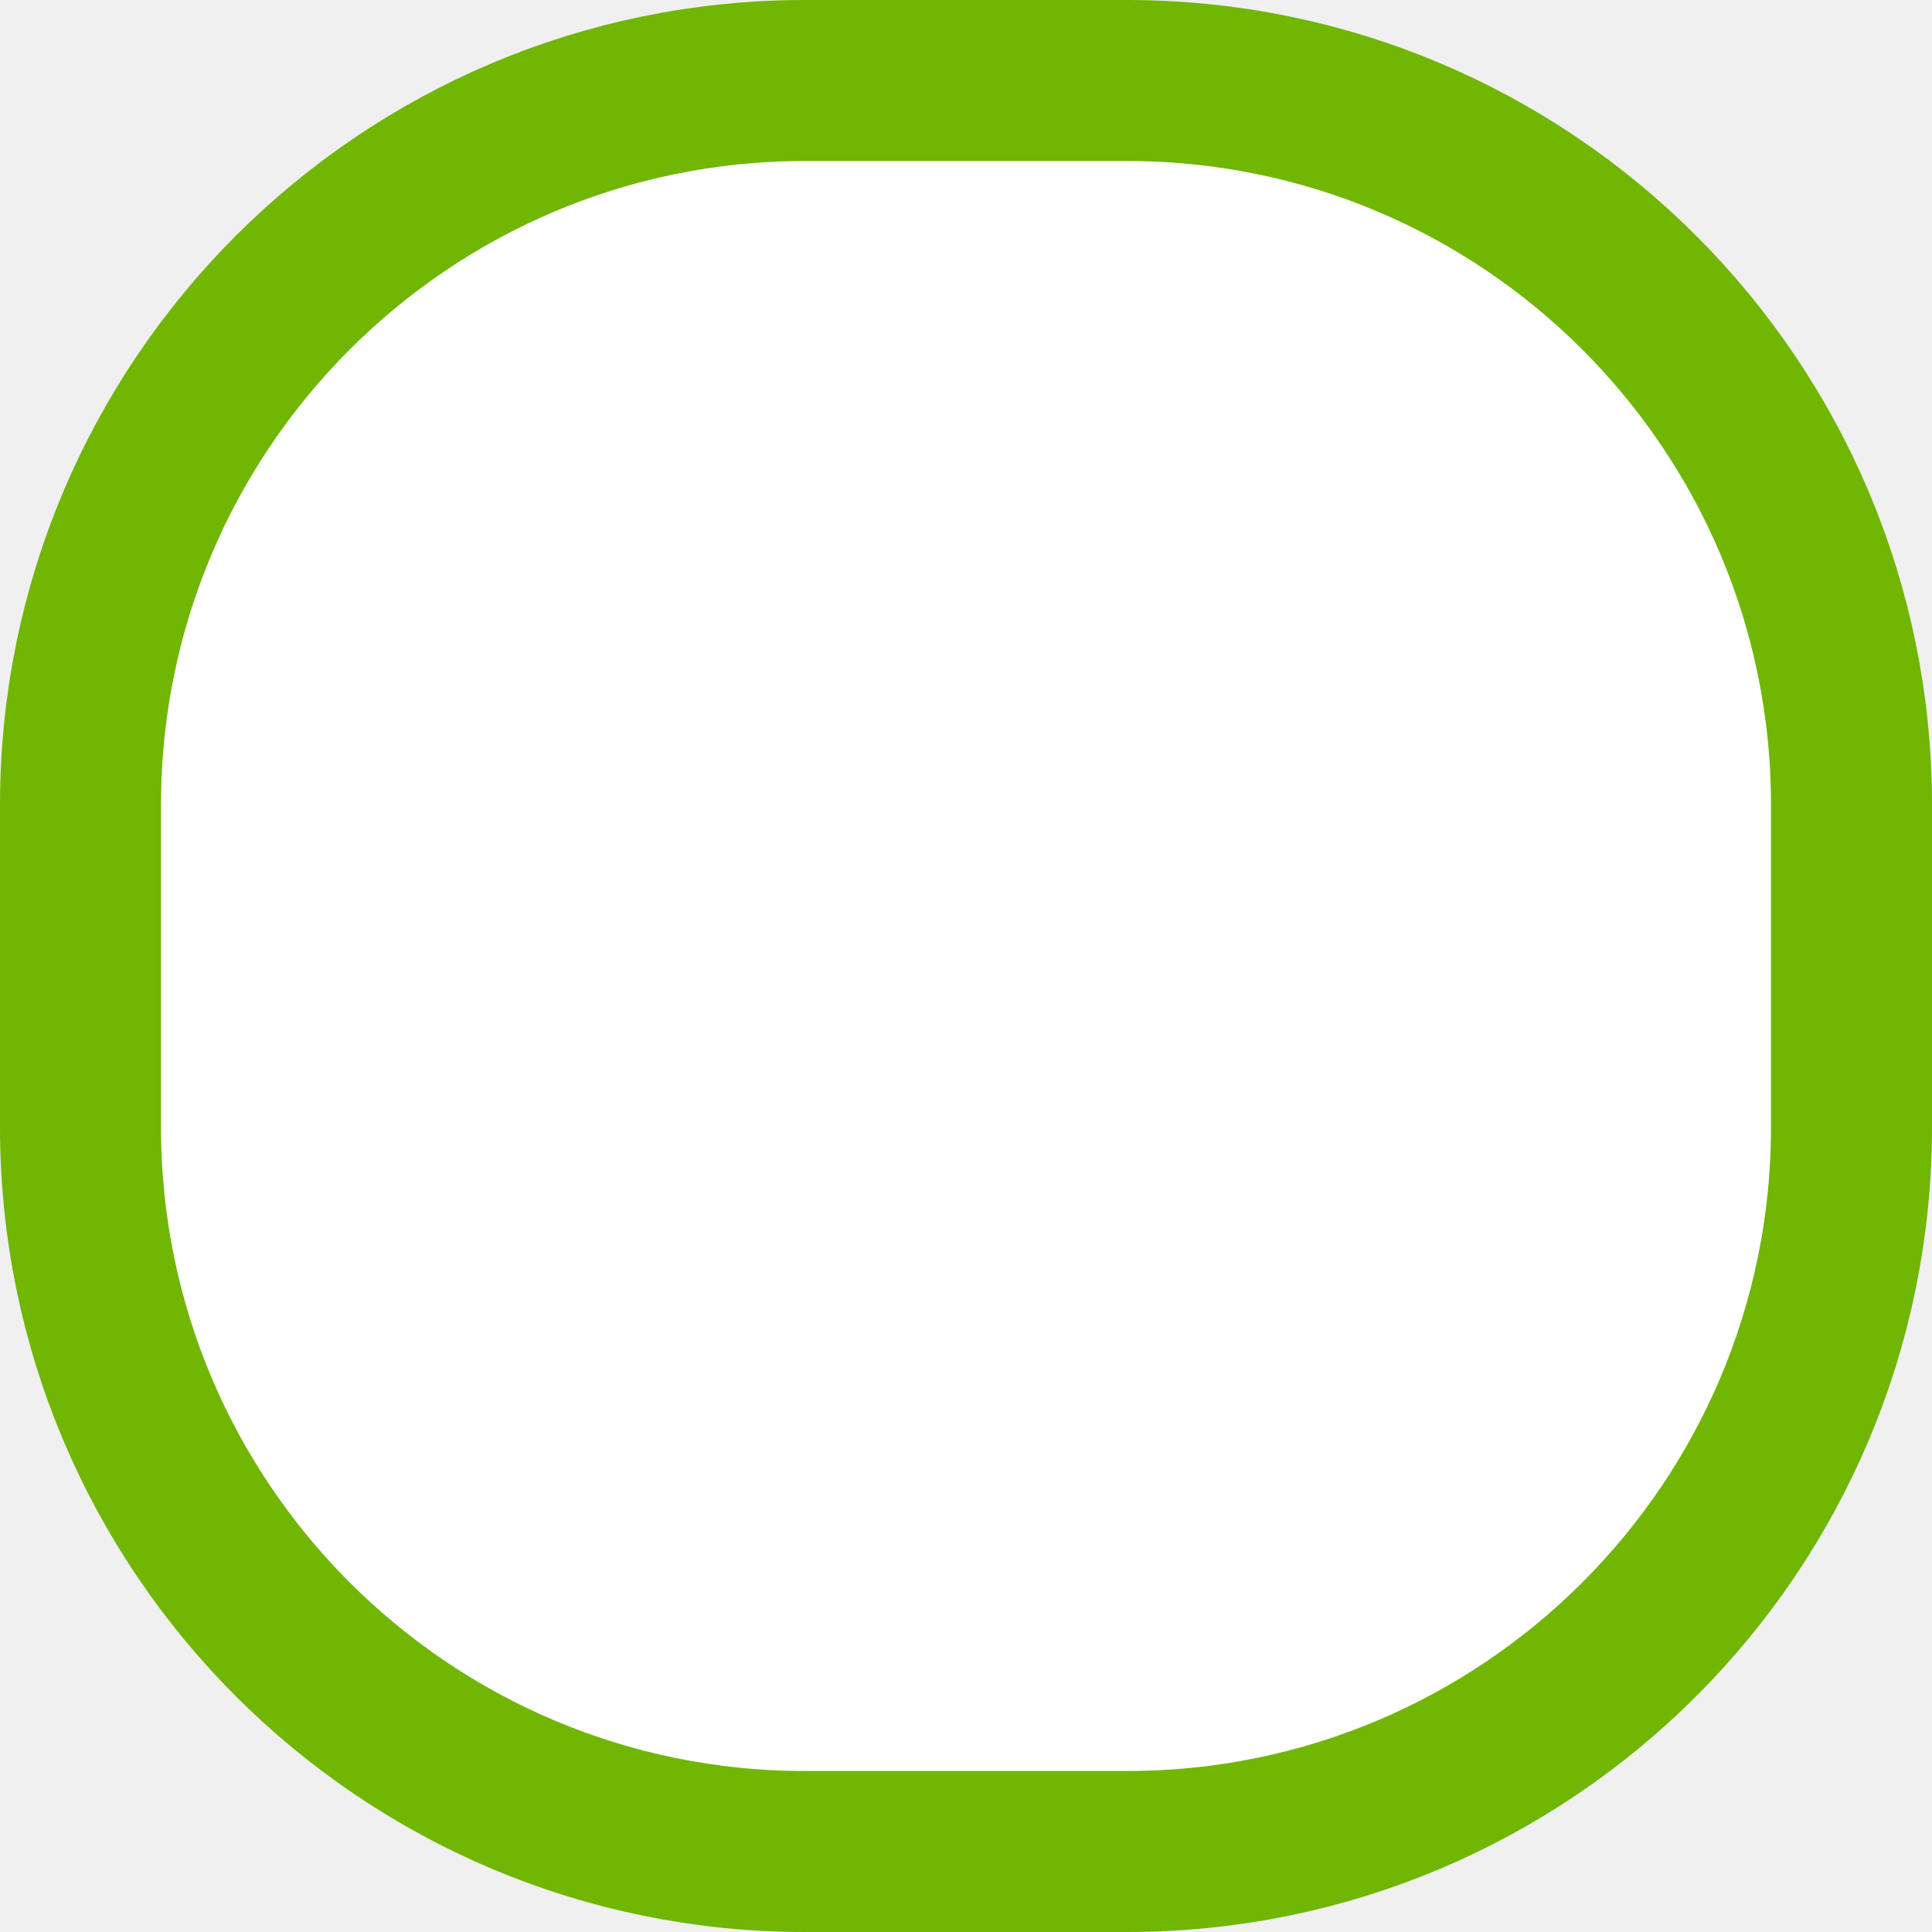
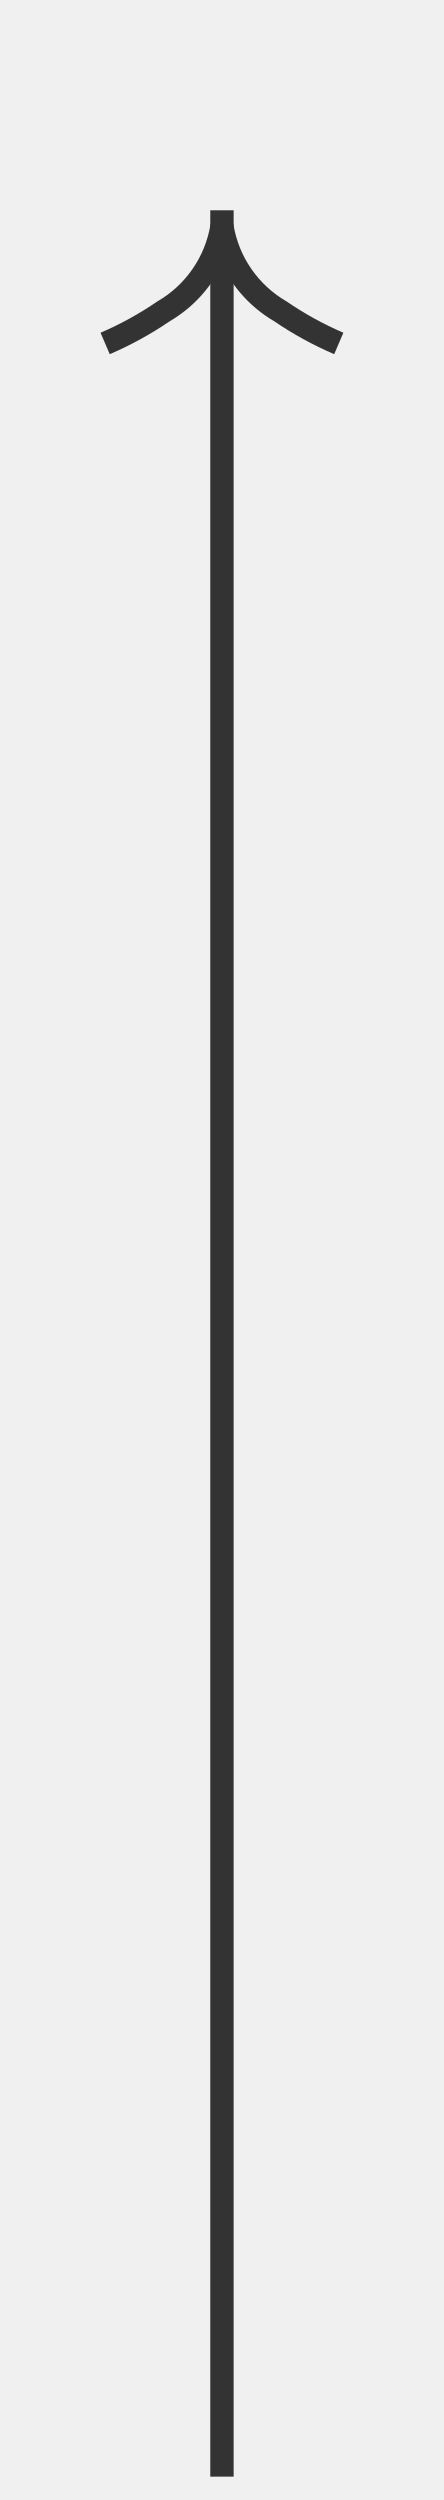
- <svg xmlns="http://www.w3.org/2000/svg" version="1.1" width="12px" height="12px" viewBox="18 24  12 12">
-   <path d="M 18.5 29  A 4.5 4.5 0 0 1 23 24.5 L 25 24.5  A 4.5 4.5 0 0 1 29.5 29 L 29.5 31  A 4.5 4.5 0 0 1 25 35.5 L 23 35.5  A 4.5 4.5 0 0 1 18.5 31 L 18.5 29  Z " fill-rule="nonzero" fill="#ffffff" stroke="none" />
-   <path d="M 18.5 29  A 4.5 4.5 0 0 1 23 24.5 L 25 24.5  A 4.5 4.5 0 0 1 29.5 29 L 29.5 31  A 4.5 4.5 0 0 1 25 35.5 L 23 35.5  A 4.5 4.5 0 0 1 18.5 31 L 18.5 29  Z " stroke-width="1" stroke="#70b603" fill="none" />
+ <svg xmlns="http://www.w3.org/2000/svg" version="1.1" width="19px" height="107px">
+   <g transform="matrix(1 0 0 1 -13 -188 )">
+     <path d="M 17.697 203.159  A 15.24 15.24 0 0 0 20.267 201.748 A 5.67 5.67 0 0 0 22.5 199.333 A 5.67 5.67 0 0 0 24.733 201.748 A 15.24 15.24 0 0 0 27.303 203.159 L 27.697 202.241  A 14.24 14.24 0 0 1 25.267 200.902 A 4.67 4.67 0 0 1 22.993 197.618 A 0.5 0.5 0 0 0 22.5 197.2 A 0.5 0.5 0 0 0 22.007 197.618 A 4.67 4.67 0 0 1 19.733 200.902 A 14.24 14.24 0 0 1 17.303 202.241 L 17.697 203.159  Z " fill-rule="nonzero" fill="#333333" stroke="none" />
+     <path d="M 22.5 197  L 22.5 294  " stroke-width="1" stroke="#333333" fill="none" />
+   </g>
</svg>
